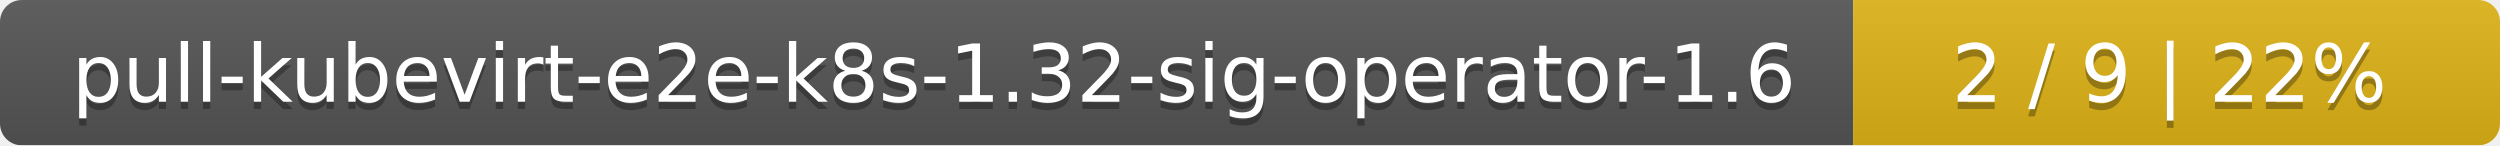
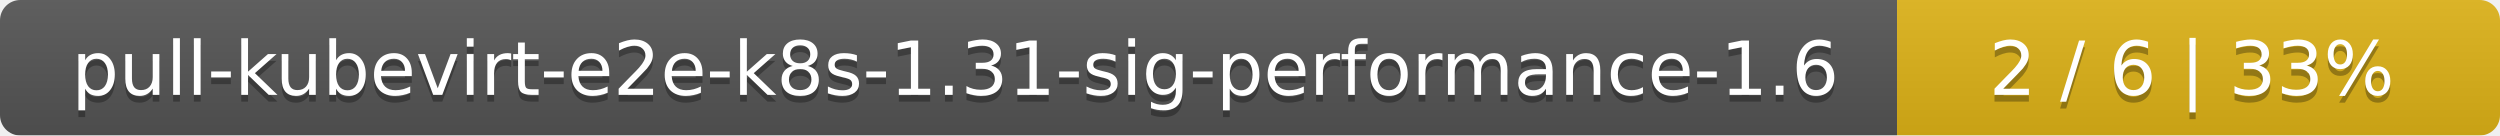
- <svg xmlns="http://www.w3.org/2000/svg" width="344" height="20">
+ <svg xmlns="http://www.w3.org/2000/svg" width="369" height="20">
  <linearGradient id="smooth" x2="0" y2="100%">
    <stop offset="0" stop-color="#bbb" stop-opacity=".1" />
    <stop offset="1" stop-opacity=".1" />
  </linearGradient>
  <mask id="round">
-     <rect width="344" height="20" rx="3" fill="#fff" />
+     <rect width="369" height="20" rx="3" fill="#fff" />
  </mask>
  <g mask="url(#round)">
-     <rect width="255" height="20" fill="#555" />
-     <rect x="255" width="89" height="20" fill="#dfb317" />
-     <rect width="344" height="20" fill="url(#smooth)" />
+     <rect width="280" height="20" fill="#555" />
+     <rect x="280" width="89" height="20" fill="#dfb317" />
+     <rect width="369" height="20" fill="url(#smooth)" />
  </g>
  <g fill="#fff" text-anchor="middle" font-family="DejaVu Sans,Verdana,Geneva,sans-serif" font-size="11">
-     <text x="128.5" y="15" fill="#010101" fill-opacity=".3">pull-kubevirt-e2e-k8s-1.32-sig-operator-1.6</text>
-     <text x="128.5" y="14">pull-kubevirt-e2e-k8s-1.32-sig-operator-1.6</text>
-     <text x="298.5" y="15" fill="#010101" fill-opacity=".3">2 / 9    |    22%</text>
-     <text x="298.5" y="14">2 / 9    |    22%</text>
+     <text x="141" y="15" fill="#010101" fill-opacity=".3">pull-kubevirt-e2e-k8s-1.31-sig-performance-1.6</text>
+     <text x="141" y="14">pull-kubevirt-e2e-k8s-1.31-sig-performance-1.6</text>
+     <text x="323.5" y="15" fill="#010101" fill-opacity=".3">2 / 6    |    33%</text>
+     <text x="323.5" y="14">2 / 6    |    33%</text>
  </g>
</svg>
